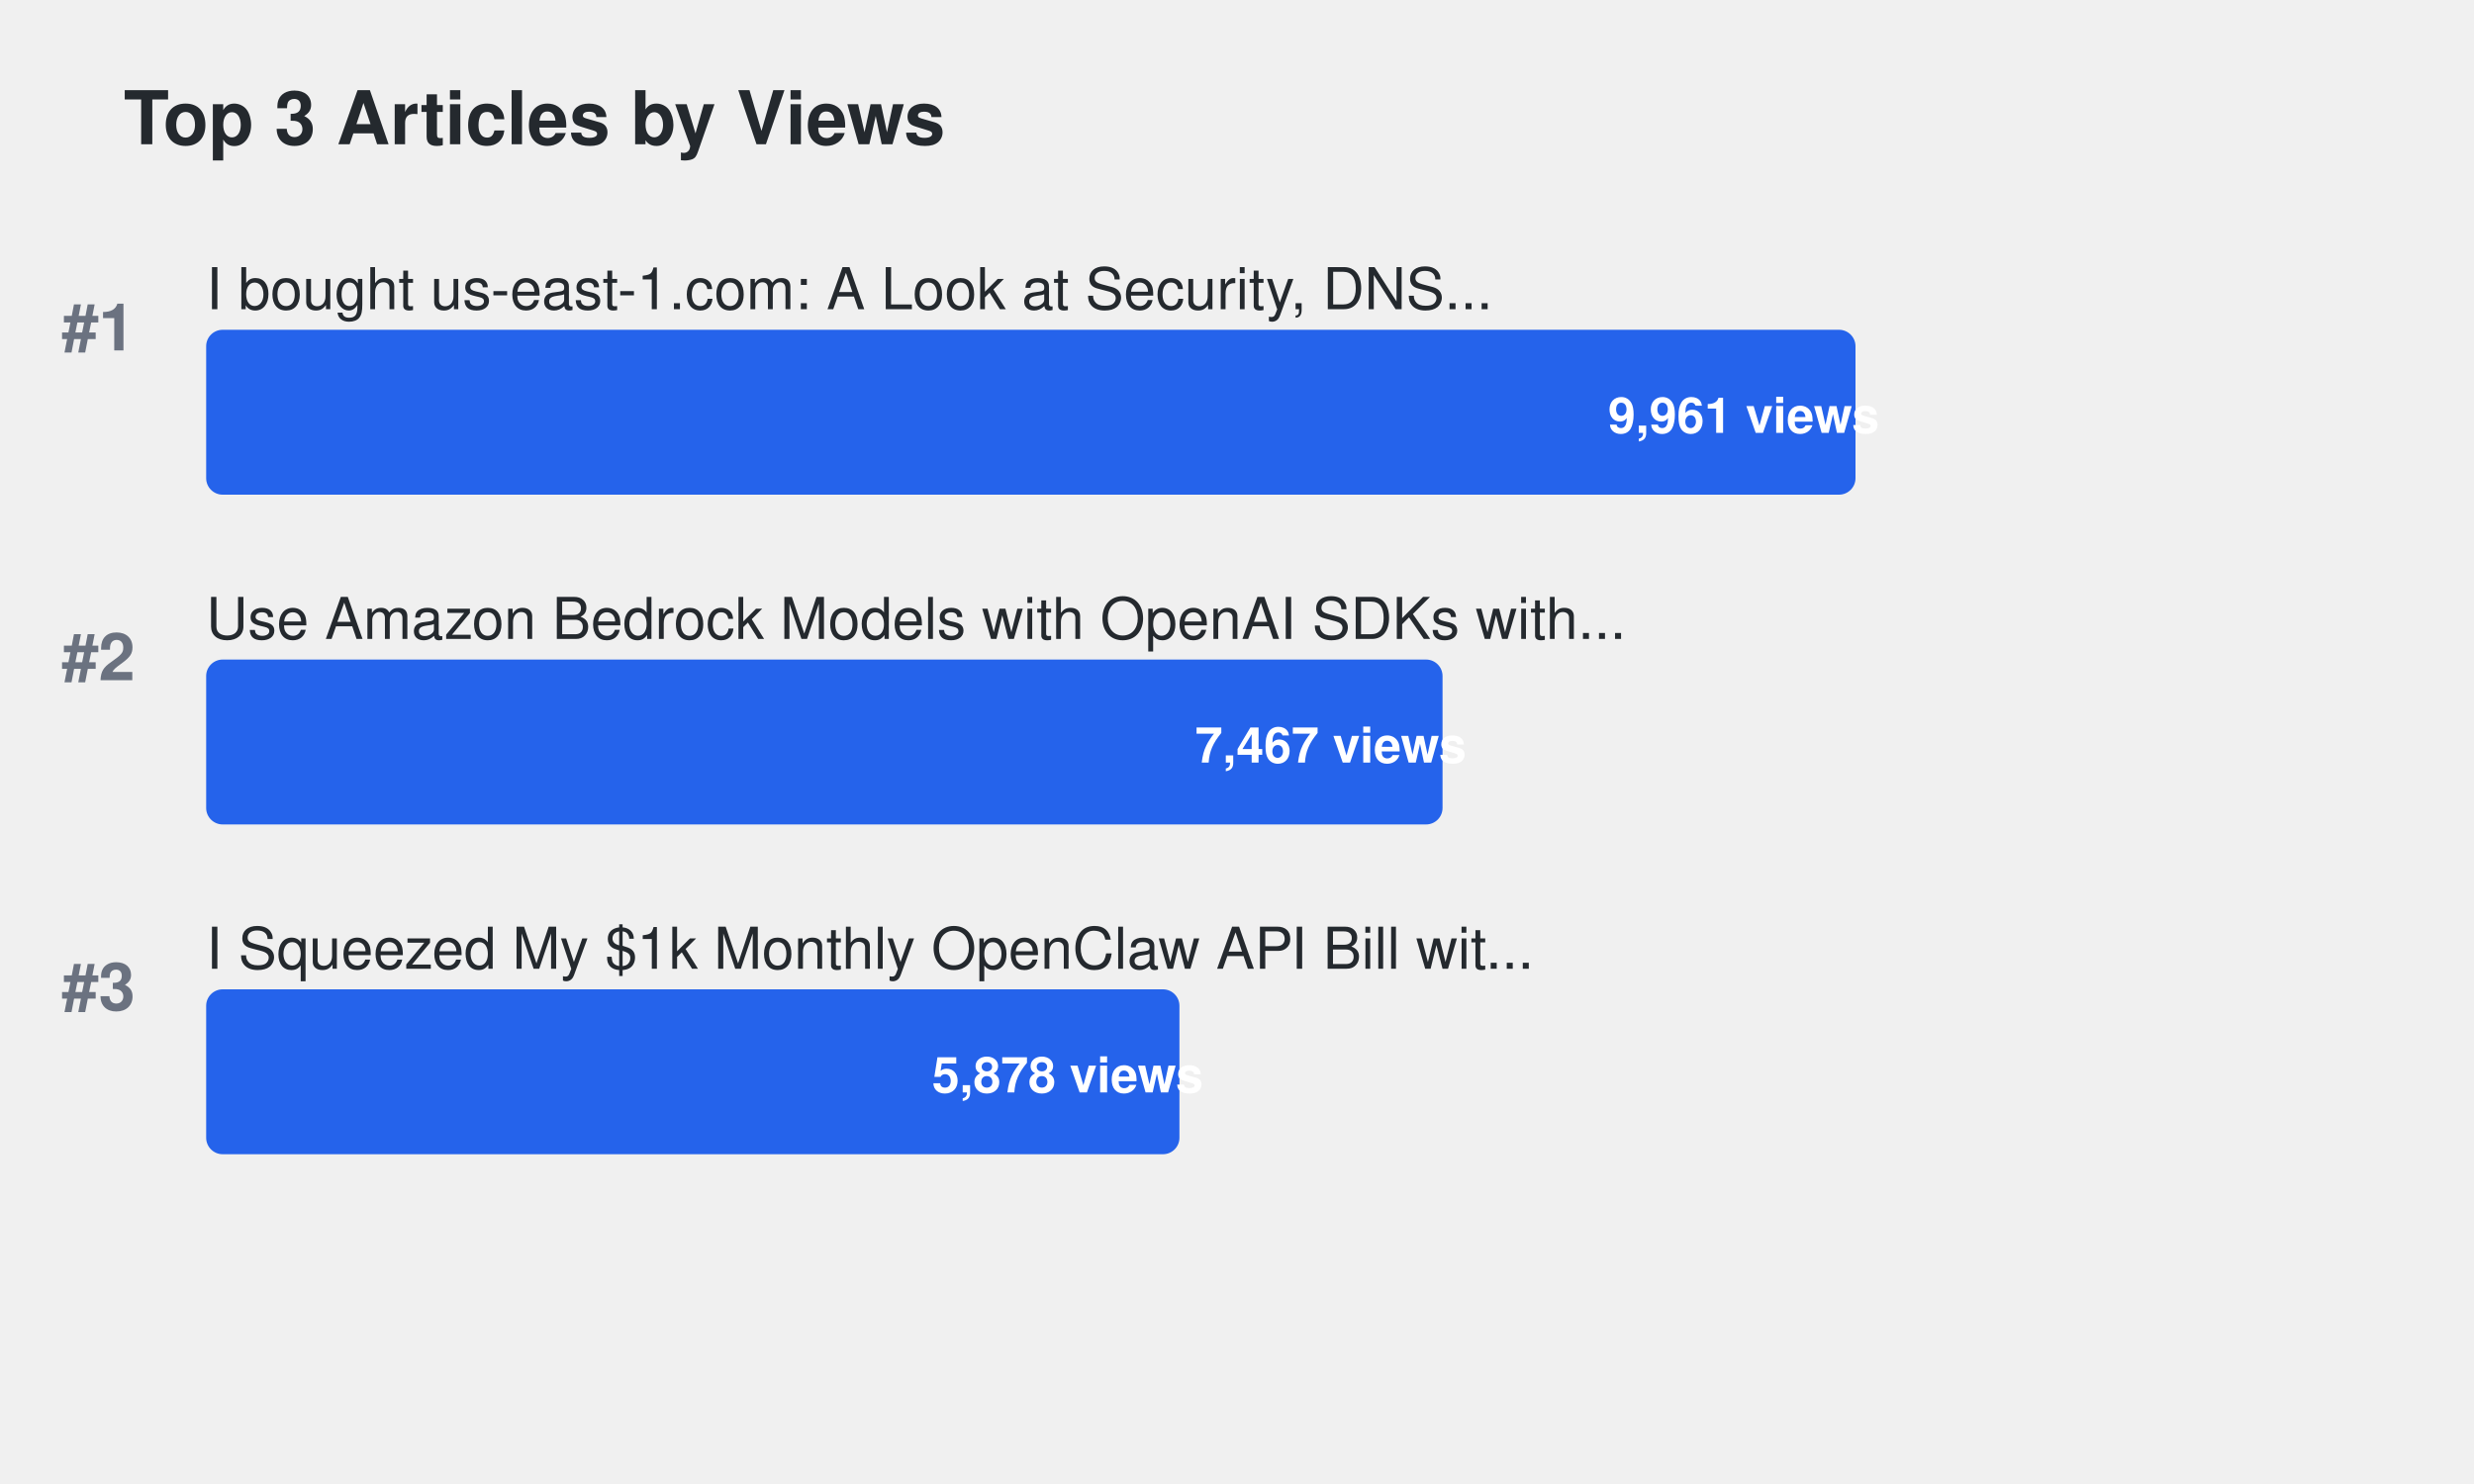
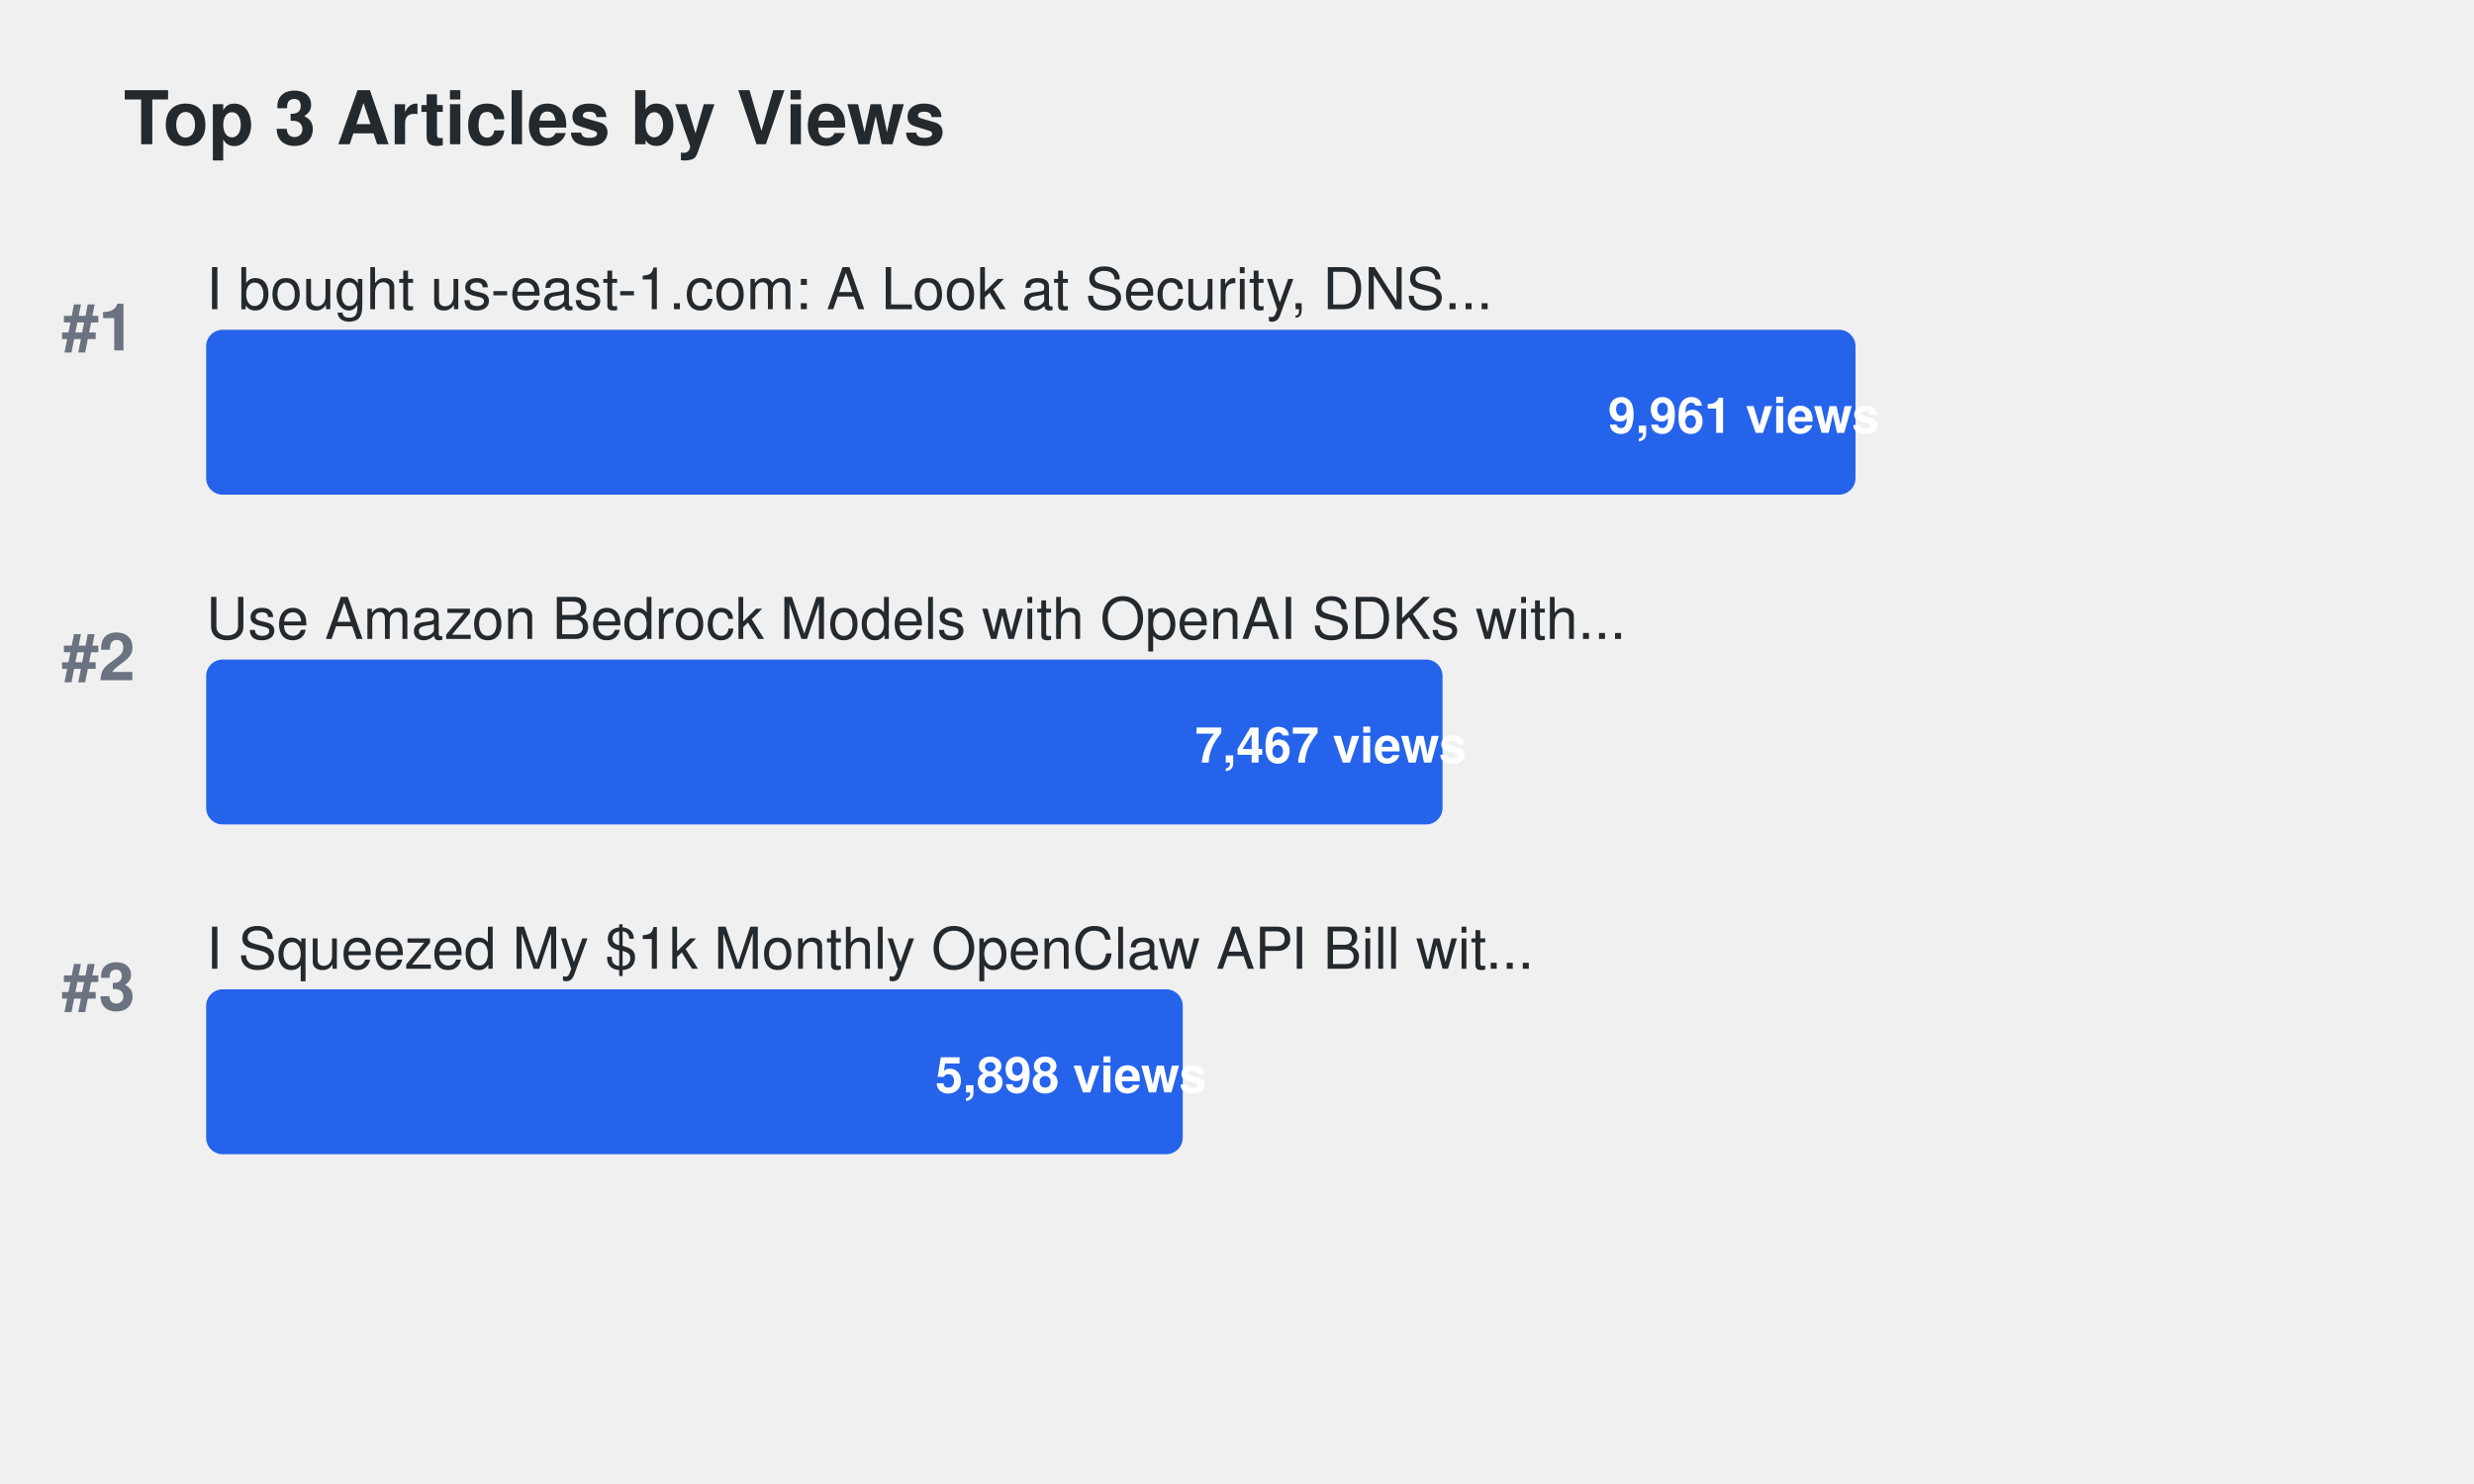
<svg xmlns="http://www.w3.org/2000/svg" width="600" height="360">
  <defs>
    <style>
.title { font-family: -apple-system, BlinkMacSystemFont, "Segoe UI", Helvetica, Arial, sans-serif; font-size: 18px; font-weight: 600; fill: #24292e; }
.article-title { font-family: -apple-system, BlinkMacSystemFont, "Segoe UI", Helvetica, Arial, sans-serif; font-size: 14px; font-weight: 500; fill: #24292e; }
.metric-value { font-family: -apple-system, BlinkMacSystemFont, "Segoe UI", Helvetica, Arial, sans-serif; font-size: 12px; font-weight: 600; fill: #ffffff; }
.rank { font-family: -apple-system, BlinkMacSystemFont, "Segoe UI", Helvetica, Arial, sans-serif; font-size: 16px; font-weight: 700; fill: #6b7280; }
.bar { rx: 4; ry: 4; }
.bar:hover { opacity: 0.8; cursor: pointer; }
a { text-decoration: none; }
a:hover .article-title { fill: #0969da; text-decoration: underline; }
a:hover .bar { opacity: 0.9; }
</style>
  </defs>
  <text x="30" y="35" class="title">Top 3 Articles by Views</text>
  <text x="15" y="85" class="rank">#1</text>
  <a href="https://dev.to/aws-builders/i-bought-us-east-1com-a-look-at-security-dns-traffic-and-protecting-aws-users-15ng" target="_blank">
    <text x="50" y="75" class="article-title">I bought us-east-1.com: A Look at Security, DNS...</text>
    <rect x="50" y="80" width="400.0" height="40" fill="#2563eb" class="bar">
</rect>
    <text x="390.0" y="105" class="metric-value" fill="#ffffff">9,961 views</text>
  </a>
  <text x="15" y="165" class="rank">#2</text>
  <a href="https://dev.to/aws-builders/use-amazon-bedrock-models-via-an-openai-api-compatible-serverless-endpoint-now-without-fixed-cost-5hf5" target="_blank">
    <text x="50" y="155" class="article-title">Use Amazon Bedrock Models with OpenAI SDKs with...</text>
    <rect x="50" y="160" width="299.849" height="40" fill="#2563eb" class="bar">
</rect>
    <text x="289.849" y="185" class="metric-value" fill="#ffffff">7,467 views</text>
  </a>
  <text x="15" y="245" class="rank">#3</text>
  <a href="https://dev.to/aws-builders/i-squeezed-my-1k-monthly-openclaw-api-bill-with-20month-in-aws-credits-heres-the-exact-setup-3gj4" target="_blank">
    <text x="50" y="235" class="article-title">I Squeezed My $1k Monthly OpenClaw API Bill wit...</text>
-     <rect x="50" y="240" width="236.041" height="40" fill="#2563eb" class="bar">
+     <rect x="50" y="240" width="236.844" height="40" fill="#2563eb" class="bar">
</rect>
-     <text x="226.041" y="265" class="metric-value" fill="#ffffff">5,878 views</text>
+     <text x="226.844" y="265" class="metric-value" fill="#ffffff">5,898 views</text>
  </a>
</svg>
